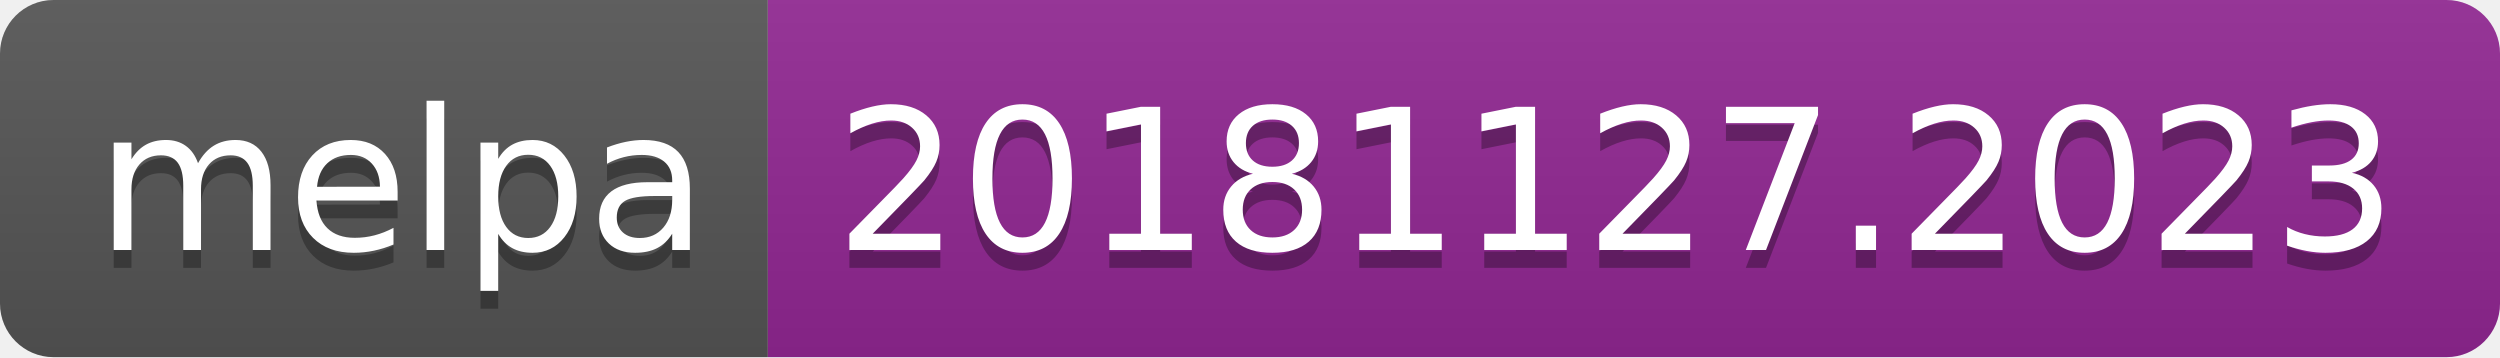
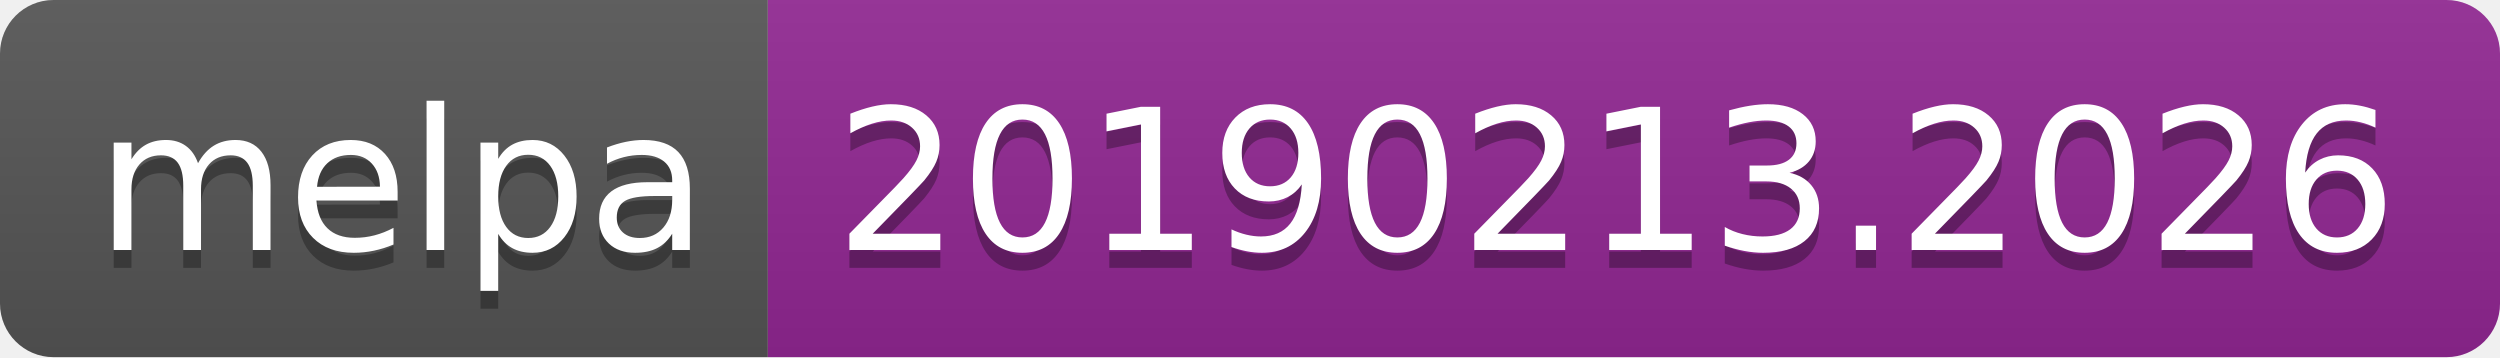
<svg xmlns="http://www.w3.org/2000/svg" width="140" height="20">
  <linearGradient id="b" x2="0" y2="100%">
    <stop offset="0" stop-color="#bbb" stop-opacity=".1" />
    <stop offset="1" stop-opacity=".1" />
  </linearGradient>
  <clipPath id="a">
    <rect width="140" height="20" rx="3" fill="#fff" />
  </clipPath>
  <g clip-path="url(#a)">
    <path fill="#555" d="M0 0h43v20H0z" />
    <path fill="#922793" d="M43 0h97v20H43z" />
    <path fill="url(#b)" d="M0 0h140v20H0z" />
  </g>
  <g fill="#fff" text-anchor="middle" font-family="DejaVu Sans,Verdana,Geneva,sans-serif" font-size="110">
    <text x="225" y="150" fill="#010101" fill-opacity=".3" transform="scale(.1)" textLength="330">melpa</text>
    <text x="225" y="140" transform="scale(.1)" textLength="330">melpa</text>
-     <text x="905" y="150" fill="#010101" fill-opacity=".3" transform="scale(.1)" textLength="870">20181127.2023</text>
-     <text x="905" y="140" transform="scale(.1)" textLength="870">20181127.2023</text>
+     <text x="905" y="150" fill="#010101" fill-opacity=".3" transform="scale(.1)" textLength="870">20190213.2026</text>
+     <text x="905" y="140" transform="scale(.1)" textLength="870">20190213.2026</text>
  </g>
</svg>
